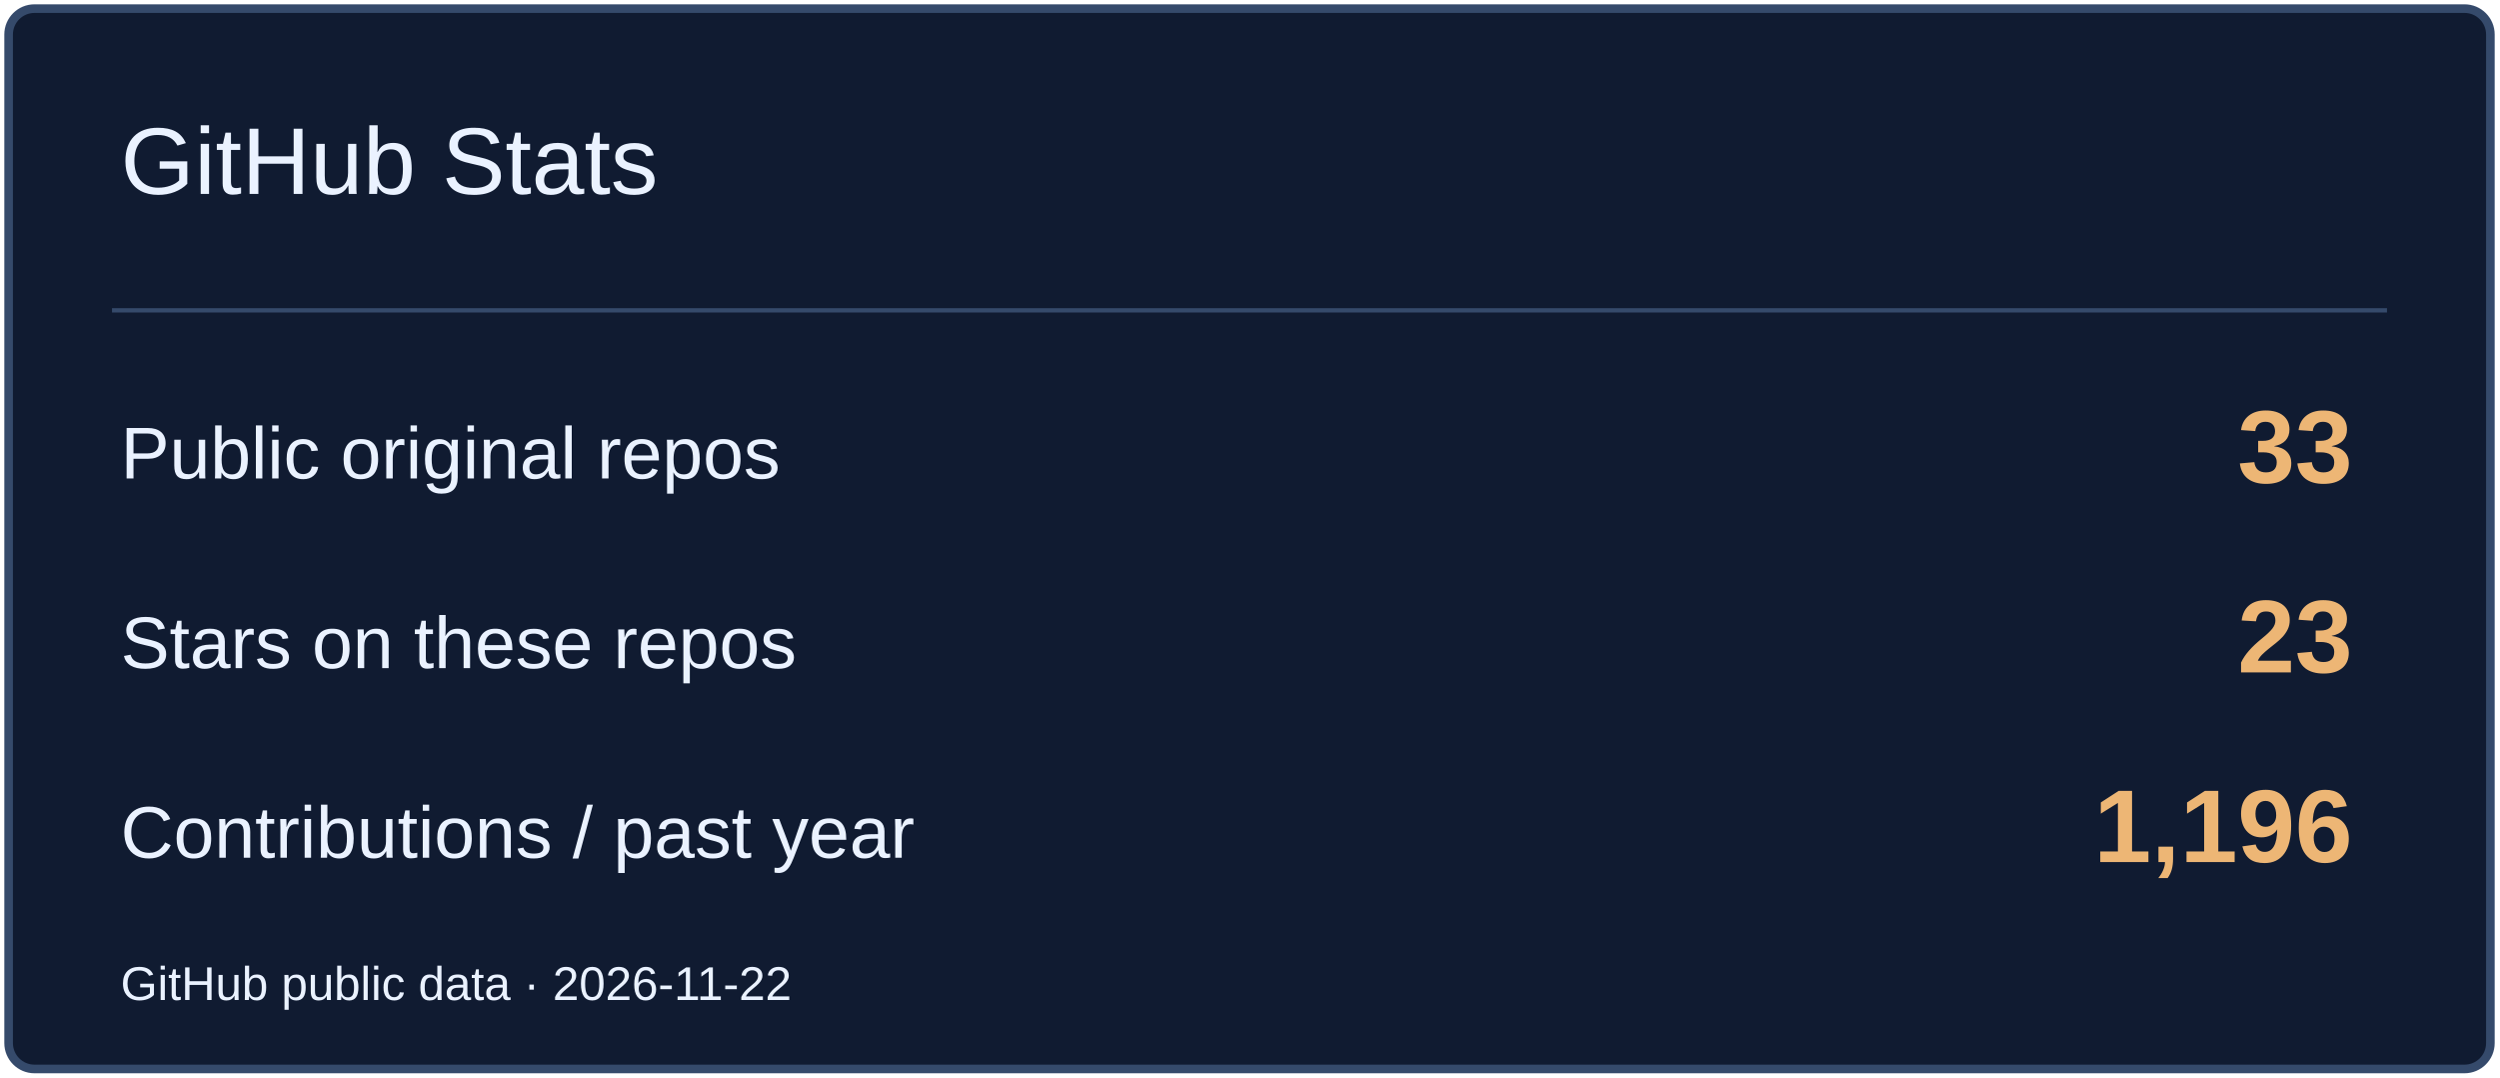
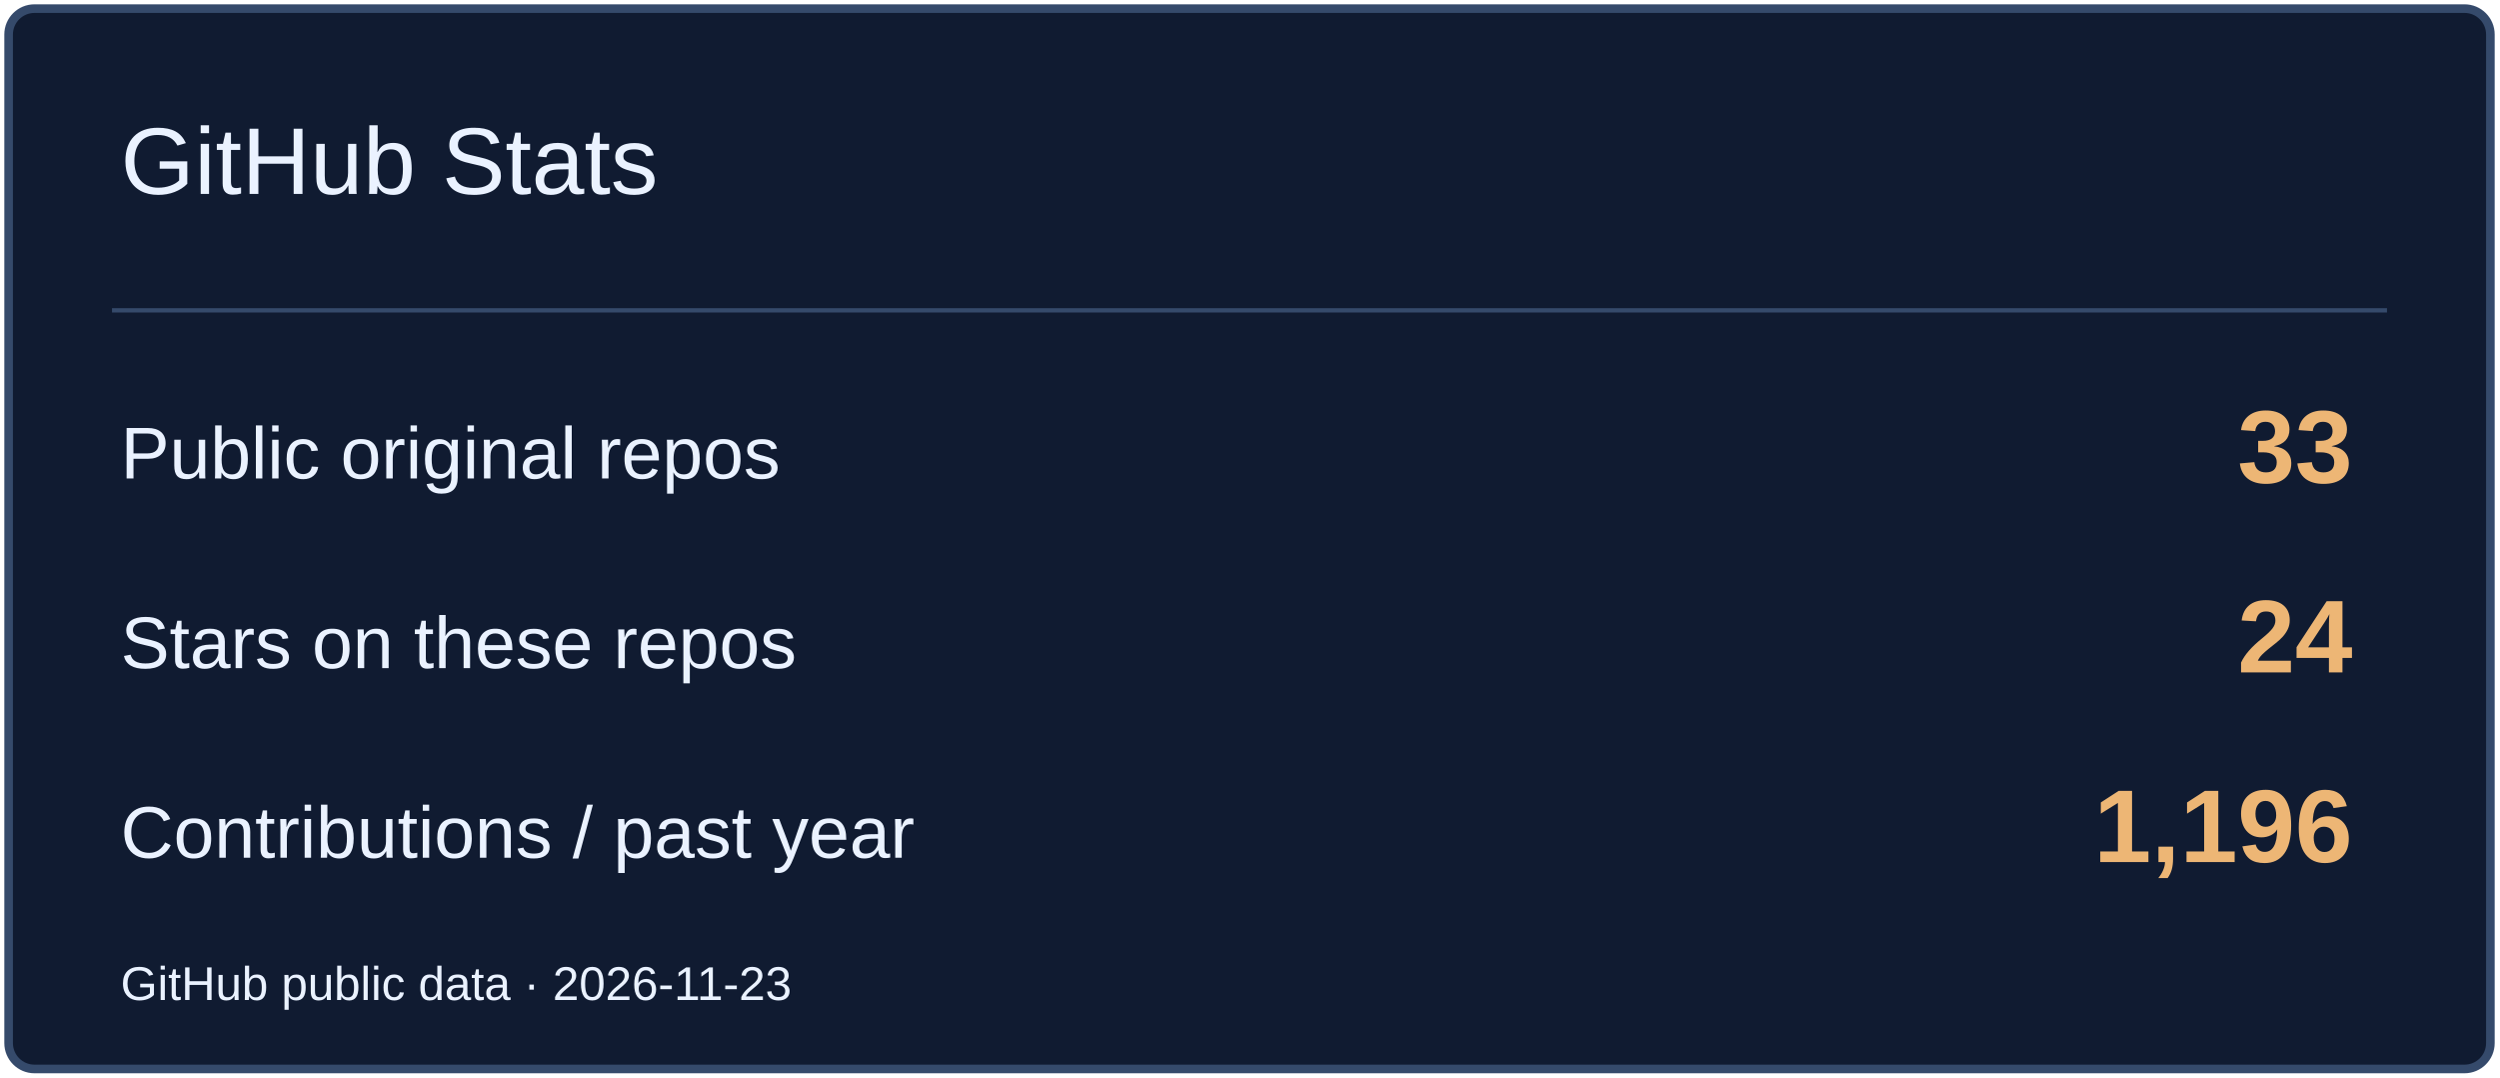
<svg xmlns="http://www.w3.org/2000/svg" width="580" height="250" viewBox="0 0 580 250" role="img" aria-label="GitHub Stats">
  <rect x="2" y="2" width="576" height="246" rx="6" fill="#101B31" stroke="#354A6B" stroke-width="2" />
  <path d="M26 72H554" stroke="#354A6B" />
  <text x="28" y="45" font-size="22" fill="#EAF2FF" font-family="Arial,sans-serif">GitHub Stats</text>
  <text x="28" y="111" font-size="17" fill="#EAF2FF" font-family="Arial,sans-serif">Public original repos</text>
  <text x="546" y="112" font-size="24" fill="#EDB675" font-family="Arial,sans-serif" text-anchor="end" font-weight="700">33</text>
  <text x="28" y="155" font-size="17" fill="#EAF2FF" font-family="Arial,sans-serif">Stars on these repos</text>
-   <text x="546" y="156" font-size="24" fill="#EDB675" font-family="Arial,sans-serif" text-anchor="end" font-weight="700">23</text>
+   <text x="546" y="156" font-size="24" fill="#EDB675" font-family="Arial,sans-serif" text-anchor="end" font-weight="700">24</text>
  <text x="28" y="199" font-size="17" fill="#EAF2FF" font-family="Arial,sans-serif">Contributions / past year</text>
  <text x="546" y="200" font-size="24" fill="#EDB675" font-family="Arial,sans-serif" text-anchor="end" font-weight="700">1,196</text>
-   <text x="28" y="232" font-size="11" fill="#EAF2FF" font-family="Arial,sans-serif">GitHub public data · 2026-11-22</text>
+   <text x="28" y="232" font-size="11" fill="#EAF2FF" font-family="Arial,sans-serif">GitHub public data · 2026-11-23</text>
</svg>
